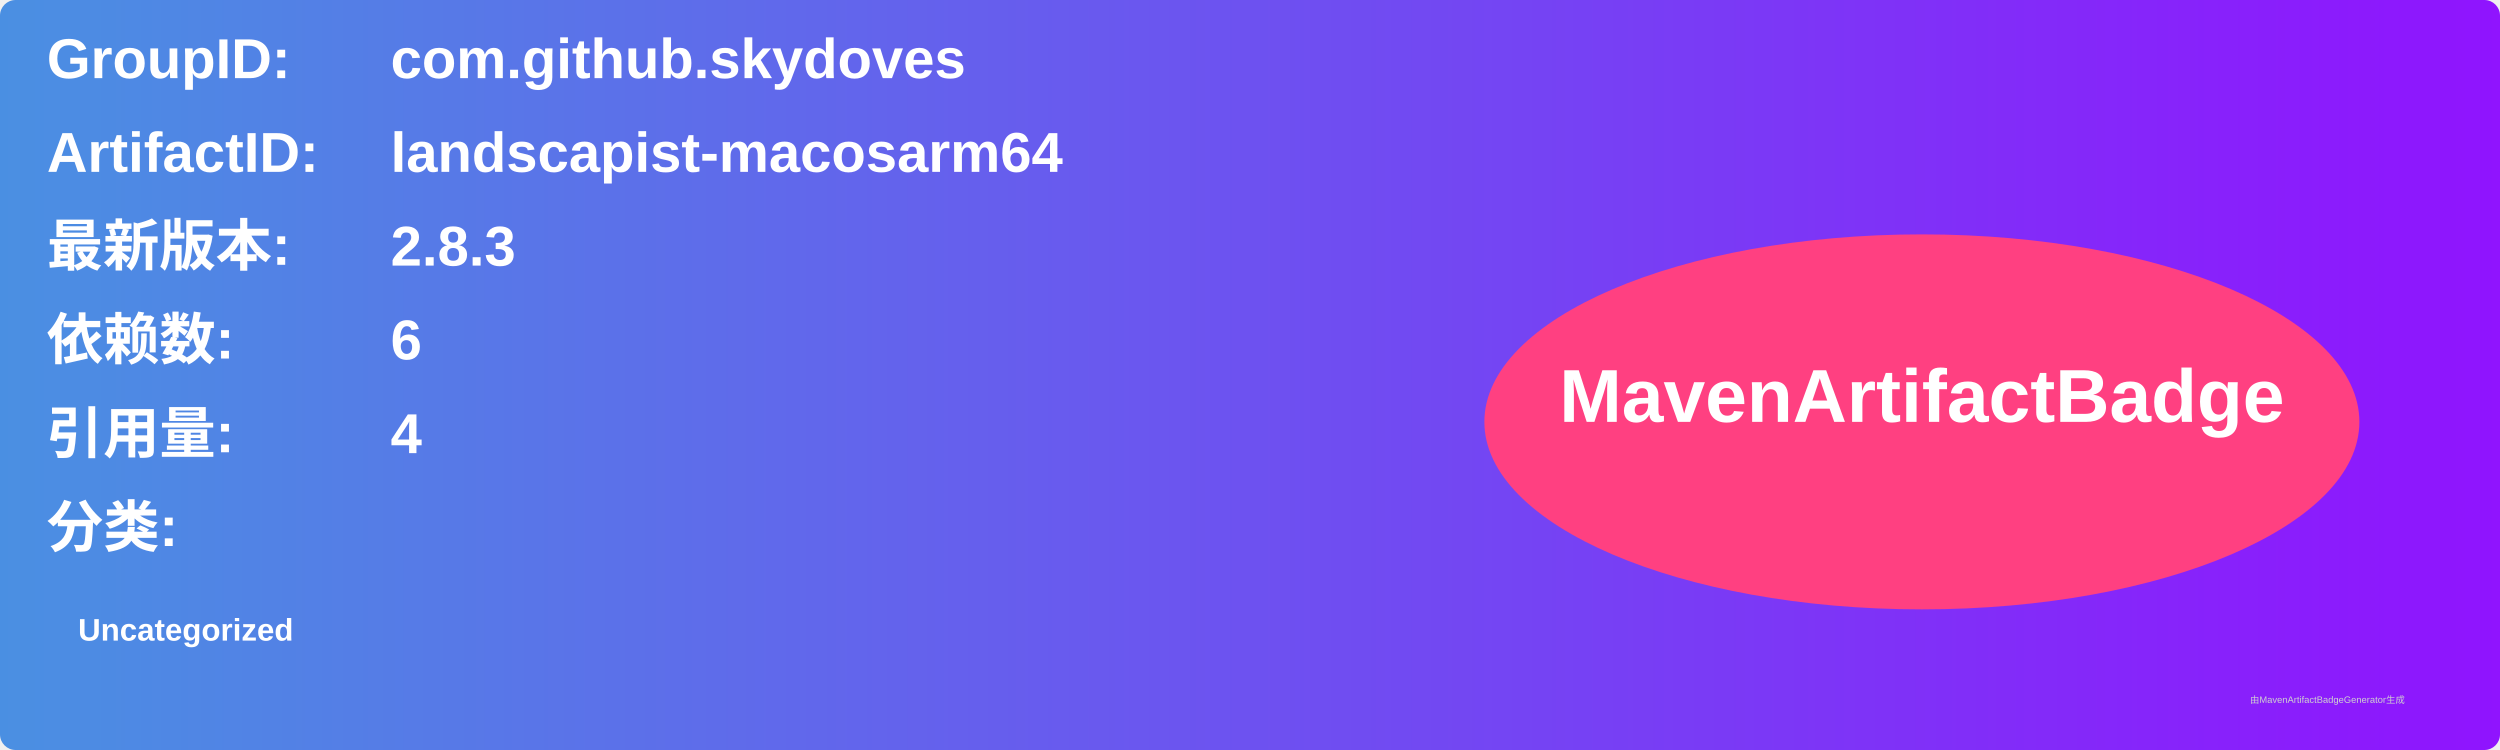
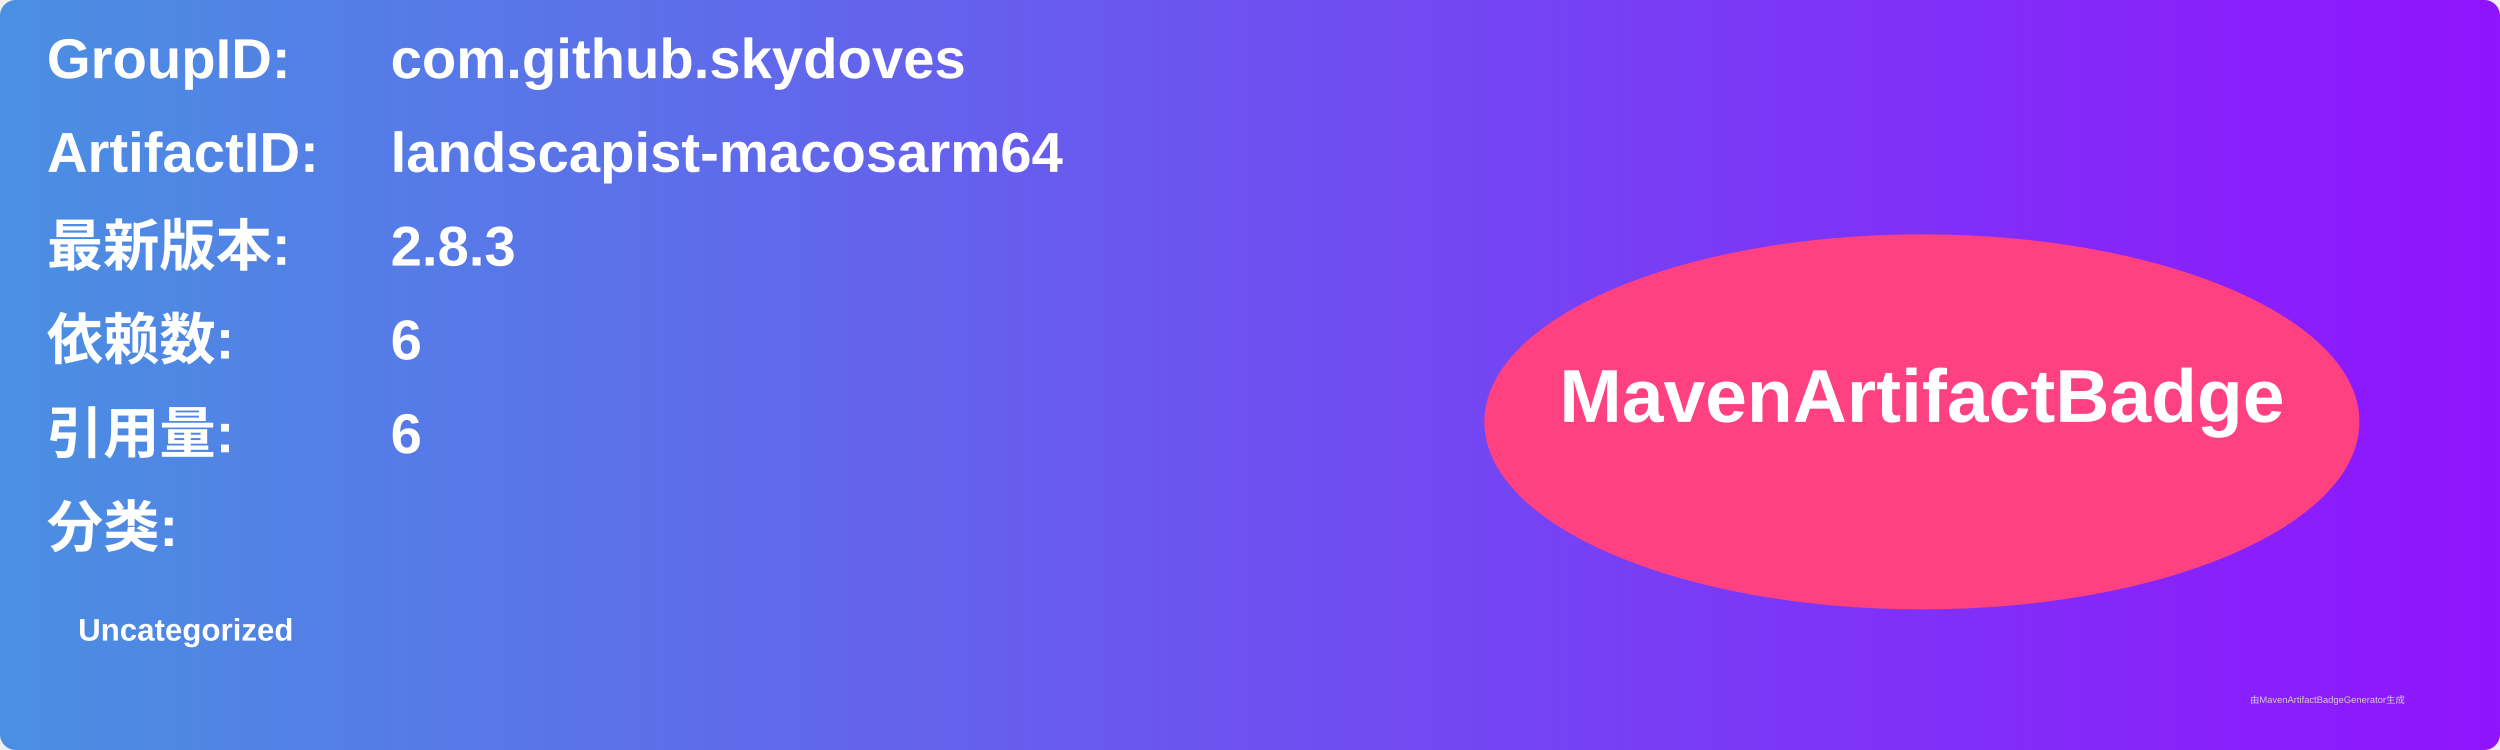
<svg xmlns="http://www.w3.org/2000/svg" width="800" height="240" viewBox="0 0 800 240">
  <linearGradient id="grad" x1="0%" y1="0%" x2="100%" y2="0%">
    <stop offset="0%" stop-color="#4a90e2" />
    <stop offset="100%" stop-color="#9013fe" />
  </linearGradient>
  <rect width="100%" height="100%" rx="5" ry="5" fill="url(#grad)" />
  <g transform="translate(15, 15)">
    <text x="0" y="10" font-family="Arial" font-size="18" fill="white" font-weight="bold" width="260">GroupID:</text>
    <text x="110" y="10" font-family="Arial" font-size="18" fill="white" font-weight="bold" width="460">com.github.skydoves</text>
    <text x="0" y="40" font-family="Arial" font-size="18" fill="white" font-weight="bold" width="260">ArtifactID:</text>
    <text x="110" y="40" font-family="Arial" font-size="18" fill="white" font-weight="bold" width="460">landscapist-macosarm64</text>
    <text x="0" y="70" font-family="Arial" font-size="18" fill="white" font-weight="bold">最新版本:</text>
    <text x="110" y="70" font-family="Arial" font-size="18" fill="white" font-weight="bold">
      <tspan font-weight="bold">2.8.3</tspan>
    </text>
    <text x="0" y="100" font-family="Arial" font-size="18" fill="white" font-weight="bold">依赖数: </text>
    <text x="110" y="100" font-family="Arial" font-size="18" fill="white">
      <tspan font-weight="bold">6</tspan>
    </text>
    <text x="0" y="130" font-family="Arial" font-size="18" fill="white" font-weight="bold">引用量: </text>
    <text x="110" y="130" font-family="Arial" font-size="18" fill="white">
-       <tspan font-weight="bold">4</tspan>
+       <tspan font-weight="bold">6</tspan>
    </text>
    <text x="0" y="160" font-family="Arial" font-size="18" fill="white" font-weight="bold">分类:</text>
    <text x="10" y="190" font-family="Arial" font-size="10" fill="white">
      <tspan font-weight="bold">Uncategorized</tspan>
    </text>
    <ellipse cx="600" cy="120" rx="140" ry="60" fill="#ff4081" />
    <text x="600" y="120" text-anchor="middle" font-family="Arial" font-size="24" fill="white" font-weight="bold">MavenArtifactBadge</text>
  </g>
  <text x="720" y="225" font-family="Arial" font-size="3" fill="#d0d0d0">由MavenArtifactBadgeGenerator生成</text>
</svg>
